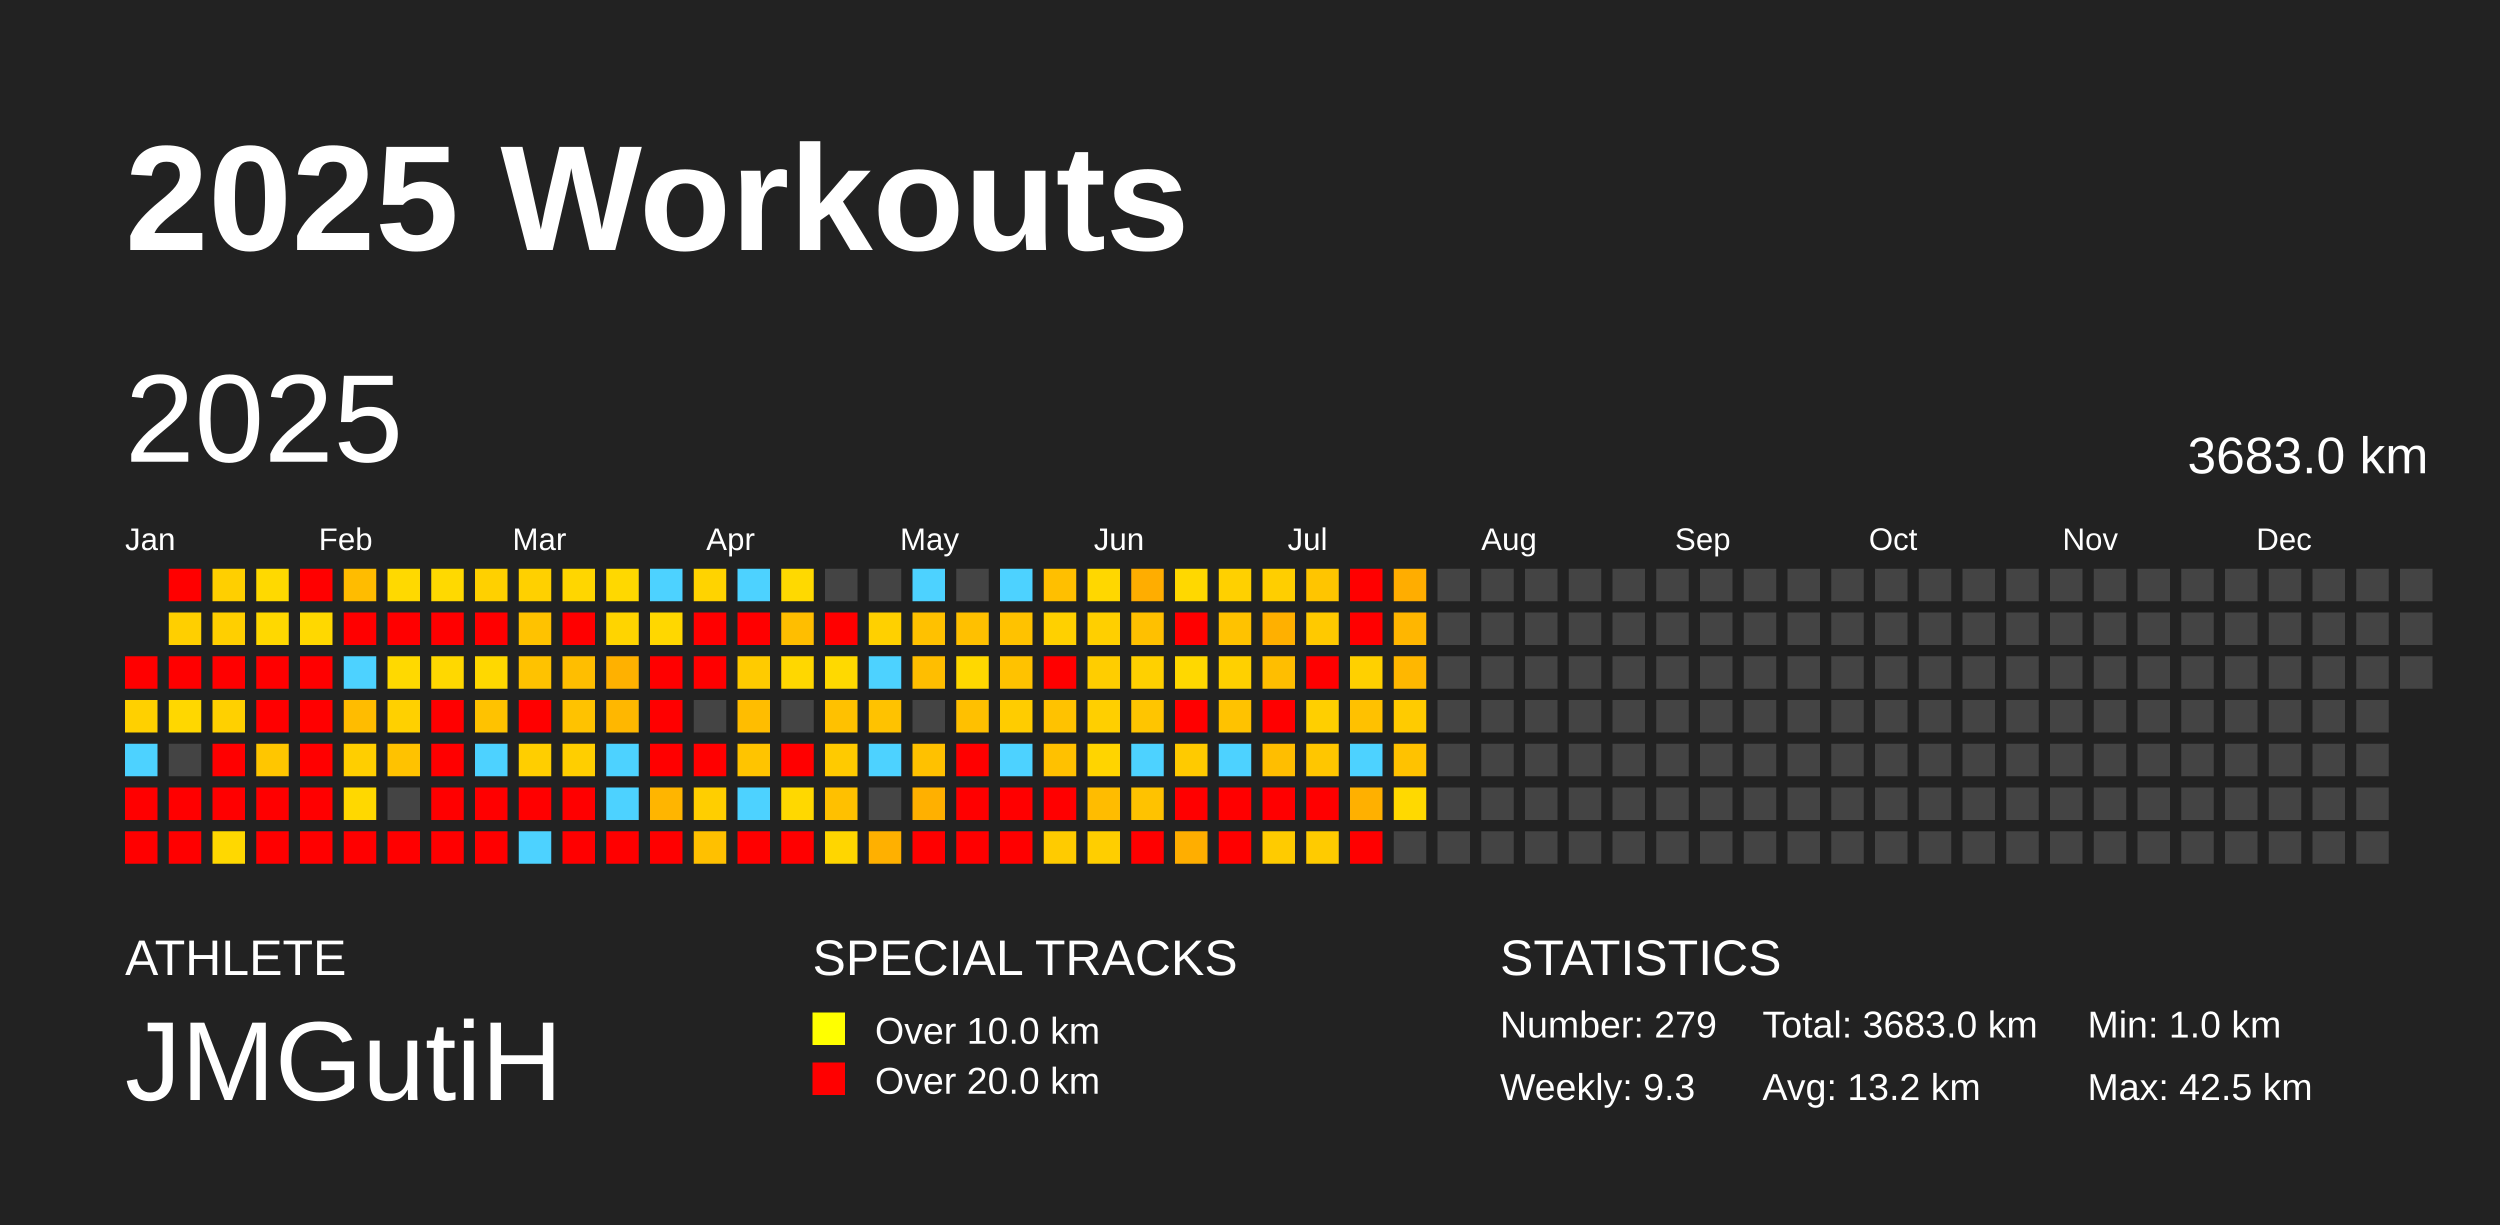
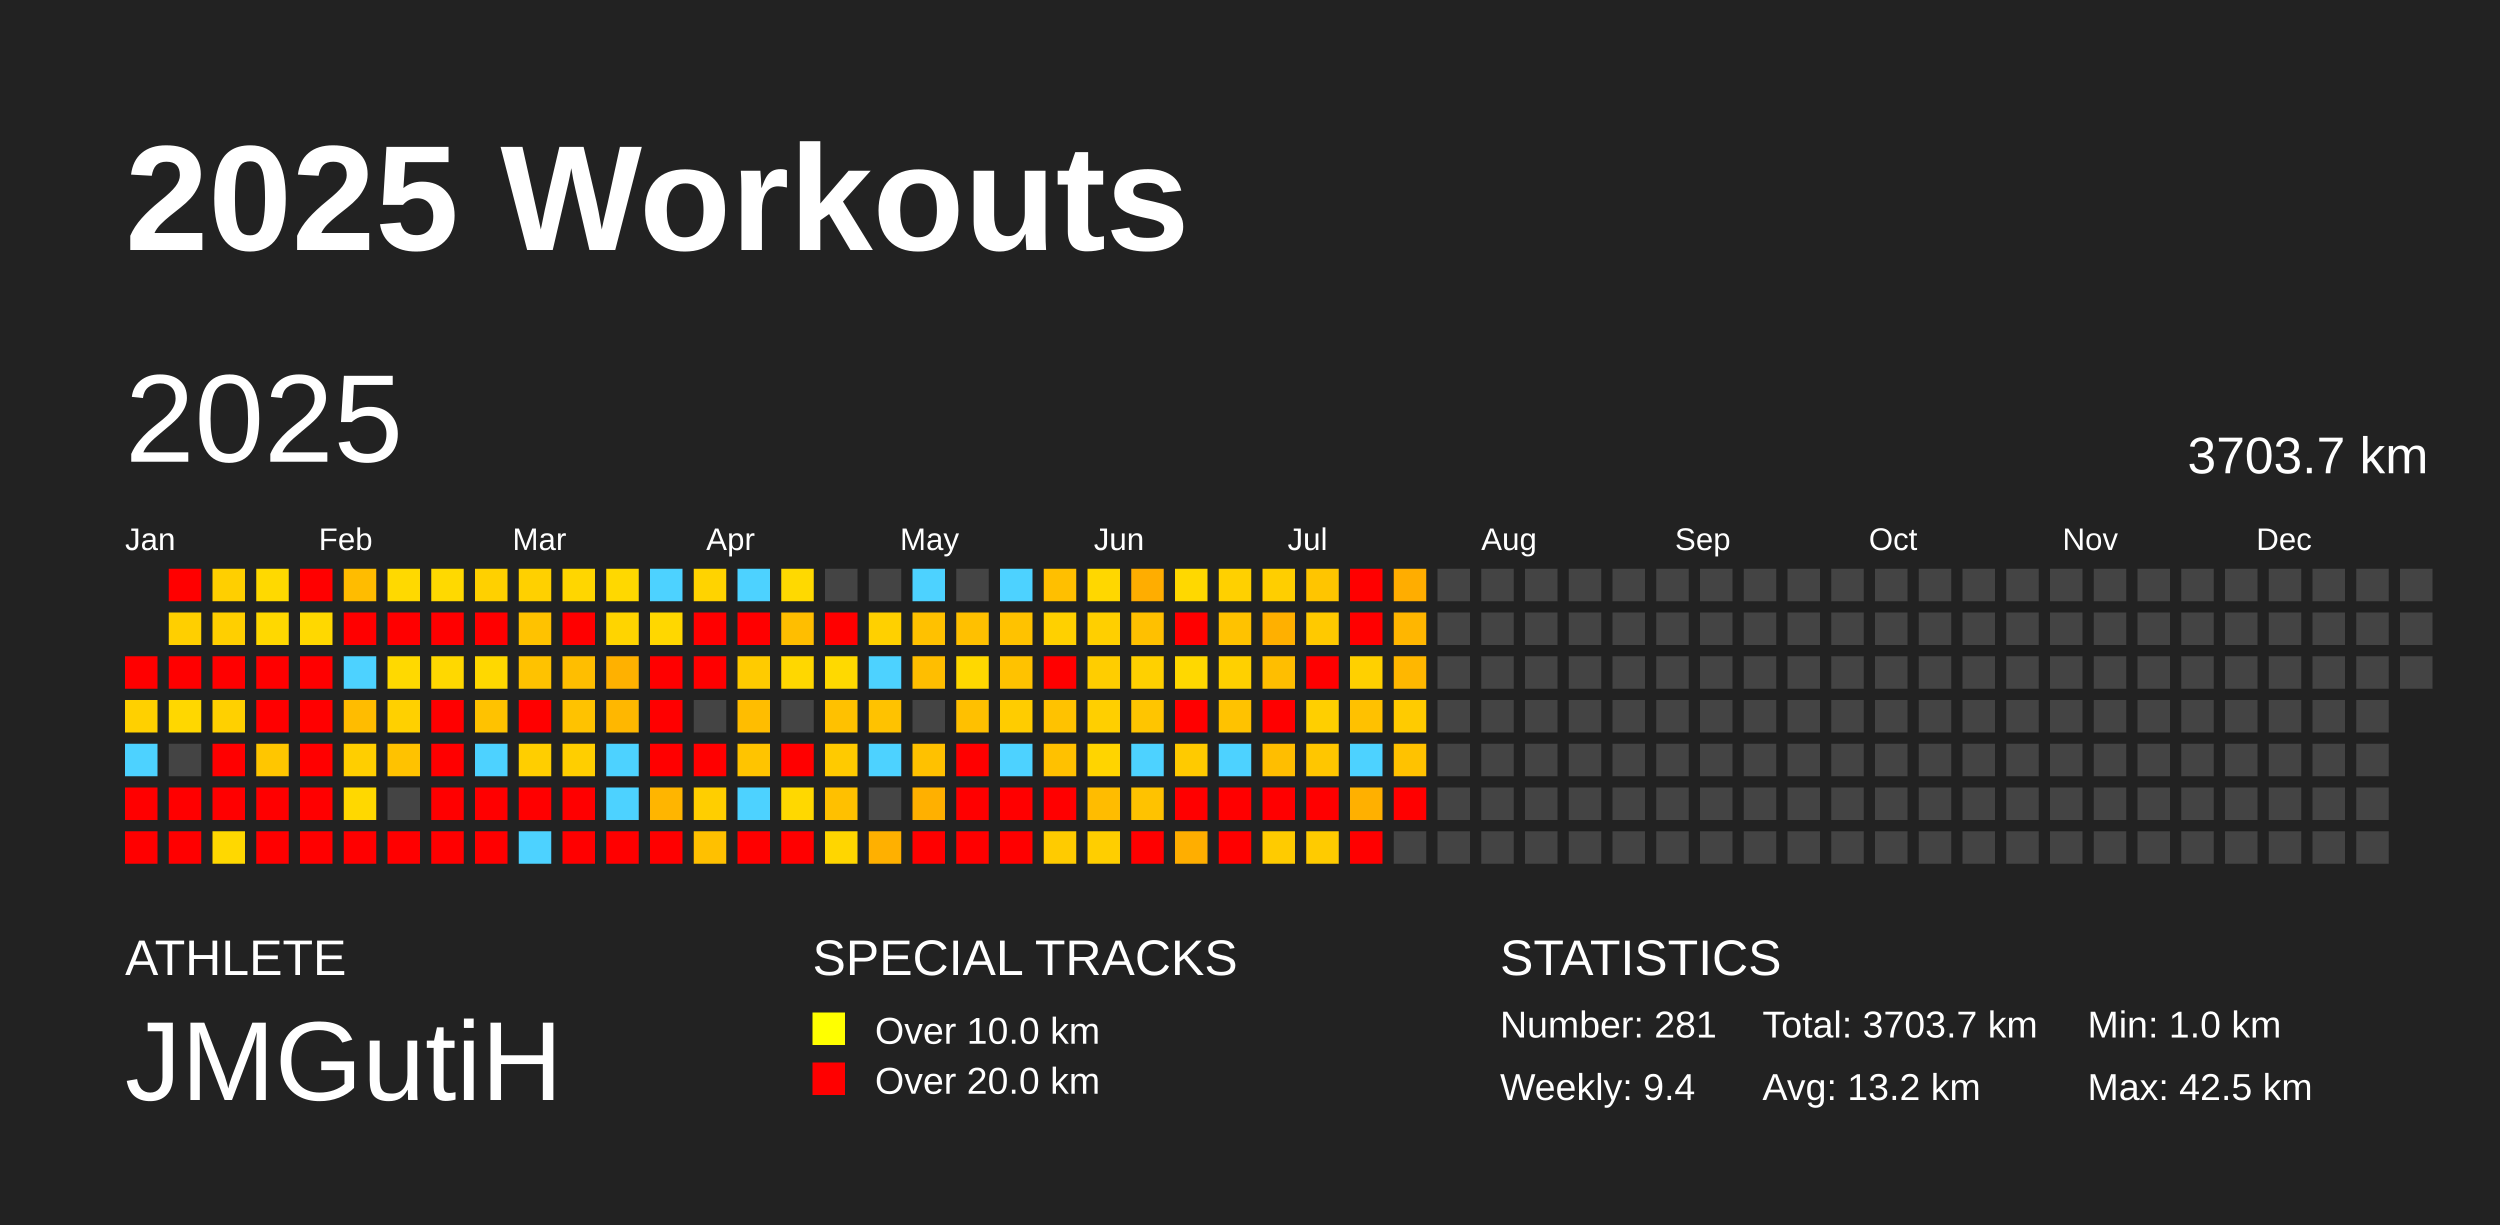
<svg xmlns="http://www.w3.org/2000/svg" baseProfile="full" height="98mm" version="1.1" viewBox="0,0,200,98" width="200mm">
  <defs />
  <rect fill="#222222" height="98" width="200" x="0" y="0" />
  <text fill="#FFFFFF" style="font-size:12px; font-family:Arial; font-weight:bold;" x="10" y="20">2025 Workouts</text>
  <text fill="#FFFFFF" style="font-size:4px; font-family:Arial" x="10" y="78">ATHLETE</text>
  <text fill="#FFFFFF" style="font-size:9px; font-family:Arial" x="10" y="88">JMGutiH</text>
  <text fill="#FFFFFF" style="font-size:4px; font-family:Arial" x="65" y="78">SPECIAL TRACKS</text>
  <rect fill="yellow" height="2.6" width="2.6" x="65" y="81" />
  <text fill="#FFFFFF" style="font-size:3px; font-family:Arial" x="70" y="83.5">Over 10.0 km</text>
  <rect fill="red" height="2.6" width="2.6" x="65" y="85" />
  <text fill="#FFFFFF" style="font-size:3px; font-family:Arial" x="70" y="87.5">Over 20.0 km</text>
  <text fill="#FFFFFF" style="font-size:4px; font-family:Arial" x="120" y="78">STATISTICS</text>
-   <text fill="#FFFFFF" style="font-size:3px; font-family:Arial" x="120" y="83">Number: 279</text>
-   <text fill="#FFFFFF" style="font-size:3px; font-family:Arial" x="120" y="88">Weekly: 9.3</text>
-   <text fill="#FFFFFF" style="font-size:3px; font-family:Arial" x="141" y="83">Total: 3683.0 km</text>
+   <text fill="#FFFFFF" style="font-size:3px; font-family:Arial" x="120" y="83">Number: 281</text>
+   <text fill="#FFFFFF" style="font-size:3px; font-family:Arial" x="120" y="88">Weekly: 9.4</text>
+   <text fill="#FFFFFF" style="font-size:3px; font-family:Arial" x="141" y="83">Total: 3703.7 km</text>
  <text fill="#FFFFFF" style="font-size:3px; font-family:Arial" x="141" y="88">Avg: 13.2 km</text>
  <text fill="#FFFFFF" style="font-size:3px; font-family:Arial" x="167" y="83">Min: 1.0 km</text>
  <text fill="#FFFFFF" style="font-size:3px; font-family:Arial" x="167" y="88">Max: 42.5 km</text>
  <text dominant-baseline="hanging" fill="#FFFFFF" style="font-size:10.0px; font-family:Arial;" x="10" y="30">2025</text>
-   <text dominant-baseline="hanging" fill="#FFFFFF" style="font-size:4.125px; font-family:Arial;" x="175" y="35">3683.0 km</text>
+   <text dominant-baseline="hanging" fill="#FFFFFF" style="font-size:4.125px; font-family:Arial;" x="175" y="35">3703.7 km</text>
  <text fill="#FFFFFF" style="font-size:2.5px; font-family:Arial" x="10.0" y="44">Jan</text>
  <text fill="#FFFFFF" style="font-size:2.5px; font-family:Arial" x="25.5" y="44">Feb</text>
  <text fill="#FFFFFF" style="font-size:2.5px; font-family:Arial" x="41.0" y="44">Mar</text>
  <text fill="#FFFFFF" style="font-size:2.5px; font-family:Arial" x="56.5" y="44">Apr</text>
  <text fill="#FFFFFF" style="font-size:2.5px; font-family:Arial" x="72.0" y="44">May</text>
  <text fill="#FFFFFF" style="font-size:2.5px; font-family:Arial" x="87.5" y="44">Jun</text>
  <text fill="#FFFFFF" style="font-size:2.5px; font-family:Arial" x="103.0" y="44">Jul</text>
  <text fill="#FFFFFF" style="font-size:2.5px; font-family:Arial" x="118.5" y="44">Aug</text>
  <text fill="#FFFFFF" style="font-size:2.5px; font-family:Arial" x="134.0" y="44">Sep</text>
  <text fill="#FFFFFF" style="font-size:2.5px; font-family:Arial" x="149.5" y="44">Oct</text>
  <text fill="#FFFFFF" style="font-size:2.5px; font-family:Arial" x="165.0" y="44">Nov</text>
  <text fill="#FFFFFF" style="font-size:2.5px; font-family:Arial" x="180.5" y="44">Dec</text>
  <rect fill="red" height="2.6" width="2.6" x="10.0" y="52.5" />
  <rect fill="#ffd000" height="2.6" width="2.6" x="10.0" y="56.0" />
  <rect fill="#4dd2ff" height="2.6" width="2.6" x="10.0" y="59.5" />
  <rect fill="red" height="2.6" width="2.6" x="10.0" y="63.0" />
  <rect fill="red" height="2.6" width="2.6" x="10.0" y="66.5" />
  <rect fill="red" height="2.6" width="2.6" x="13.5" y="45.5" />
  <rect fill="#ffcf00" height="2.6" width="2.6" x="13.5" y="49.0" />
  <rect fill="red" height="2.6" width="2.6" x="13.5" y="52.5" />
  <rect fill="#ffd700" height="2.6" width="2.6" x="13.5" y="56.0" />
  <rect fill="#444444" height="2.6" width="2.6" x="13.5" y="59.5" />
  <rect fill="red" height="2.6" width="2.6" x="13.5" y="63.0" />
  <rect fill="red" height="2.6" width="2.6" x="13.5" y="66.5" />
  <rect fill="#ffcf00" height="2.6" width="2.6" x="17.0" y="45.5" />
  <rect fill="#ffcf00" height="2.6" width="2.6" x="17.0" y="49.0" />
  <rect fill="red" height="2.6" width="2.6" x="17.0" y="52.5" />
  <rect fill="#ffd000" height="2.6" width="2.6" x="17.0" y="56.0" />
  <rect fill="red" height="2.6" width="2.6" x="17.0" y="59.5" />
  <rect fill="red" height="2.6" width="2.6" x="17.0" y="63.0" />
  <rect fill="#ffd800" height="2.6" width="2.6" x="17.0" y="66.5" />
  <rect fill="#ffd900" height="2.6" width="2.6" x="20.5" y="45.5" />
  <rect fill="#ffd800" height="2.6" width="2.6" x="20.5" y="49.0" />
  <rect fill="red" height="2.6" width="2.6" x="20.5" y="52.5" />
  <rect fill="red" height="2.6" width="2.6" x="20.5" y="56.0" />
  <rect fill="#ffc600" height="2.6" width="2.6" x="20.5" y="59.5" />
  <rect fill="red" height="2.6" width="2.6" x="20.5" y="63.0" />
  <rect fill="red" height="2.6" width="2.6" x="20.5" y="66.5" />
  <rect fill="red" height="2.6" width="2.6" x="24.0" y="45.5" />
  <rect fill="#ffd800" height="2.6" width="2.6" x="24.0" y="49.0" />
  <rect fill="red" height="2.6" width="2.6" x="24.0" y="52.5" />
  <rect fill="red" height="2.6" width="2.6" x="24.0" y="56.0" />
  <rect fill="red" height="2.6" width="2.6" x="24.0" y="59.5" />
  <rect fill="red" height="2.6" width="2.6" x="24.0" y="63.0" />
  <rect fill="red" height="2.6" width="2.6" x="24.0" y="66.5" />
  <rect fill="#ffbc00" height="2.6" width="2.6" x="27.5" y="45.5" />
  <rect fill="red" height="2.6" width="2.6" x="27.5" y="49.0" />
  <rect fill="#4dd2ff" height="2.6" width="2.6" x="27.5" y="52.5" />
  <rect fill="#ffbc00" height="2.6" width="2.6" x="27.5" y="56.0" />
  <rect fill="#ffce00" height="2.6" width="2.6" x="27.5" y="59.5" />
  <rect fill="#ffd800" height="2.6" width="2.6" x="27.5" y="63.0" />
  <rect fill="red" height="2.6" width="2.6" x="27.5" y="66.5" />
  <rect fill="#ffd900" height="2.6" width="2.6" x="31.0" y="45.5" />
  <rect fill="red" height="2.6" width="2.6" x="31.0" y="49.0" />
  <rect fill="#ffd900" height="2.6" width="2.6" x="31.0" y="52.5" />
  <rect fill="#ffd000" height="2.6" width="2.6" x="31.0" y="56.0" />
  <rect fill="#ffc200" height="2.6" width="2.6" x="31.0" y="59.5" />
  <rect fill="#444444" height="2.6" width="2.6" x="31.0" y="63.0" />
  <rect fill="red" height="2.6" width="2.6" x="31.0" y="66.5" />
  <rect fill="#ffd900" height="2.6" width="2.6" x="34.5" y="45.5" />
  <rect fill="red" height="2.6" width="2.6" x="34.5" y="49.0" />
  <rect fill="#ffd800" height="2.6" width="2.6" x="34.5" y="52.5" />
  <rect fill="red" height="2.6" width="2.6" x="34.5" y="56.0" />
  <rect fill="red" height="2.6" width="2.6" x="34.5" y="59.5" />
  <rect fill="red" height="2.6" width="2.6" x="34.5" y="63.0" />
  <rect fill="red" height="2.6" width="2.6" x="34.5" y="66.5" />
  <rect fill="#ffd000" height="2.6" width="2.6" x="38.0" y="45.5" />
  <rect fill="red" height="2.6" width="2.6" x="38.0" y="49.0" />
  <rect fill="#ffd800" height="2.6" width="2.6" x="38.0" y="52.5" />
  <rect fill="#ffc200" height="2.6" width="2.6" x="38.0" y="56.0" />
  <rect fill="#4dd2ff" height="2.6" width="2.6" x="38.0" y="59.5" />
  <rect fill="red" height="2.6" width="2.6" x="38.0" y="63.0" />
  <rect fill="red" height="2.6" width="2.6" x="38.0" y="66.5" />
  <rect fill="#ffd000" height="2.6" width="2.6" x="41.5" y="45.5" />
  <rect fill="#ffc200" height="2.6" width="2.6" x="41.5" y="49.0" />
  <rect fill="#ffc200" height="2.6" width="2.6" x="41.5" y="52.5" />
  <rect fill="red" height="2.6" width="2.6" x="41.5" y="56.0" />
  <rect fill="#ffce00" height="2.6" width="2.6" x="41.5" y="59.5" />
  <rect fill="red" height="2.6" width="2.6" x="41.5" y="63.0" />
  <rect fill="#4dd2ff" height="2.6" width="2.6" x="41.5" y="66.5" />
  <rect fill="#ffd600" height="2.6" width="2.6" x="45.0" y="45.5" />
  <rect fill="red" height="2.6" width="2.6" x="45.0" y="49.0" />
  <rect fill="#ffbe00" height="2.6" width="2.6" x="45.0" y="52.5" />
  <rect fill="#ffc200" height="2.6" width="2.6" x="45.0" y="56.0" />
  <rect fill="#ffce00" height="2.6" width="2.6" x="45.0" y="59.5" />
  <rect fill="red" height="2.6" width="2.6" x="45.0" y="63.0" />
  <rect fill="red" height="2.6" width="2.6" x="45.0" y="66.5" />
  <rect fill="#ffd800" height="2.6" width="2.6" x="48.5" y="45.5" />
  <rect fill="#ffd400" height="2.6" width="2.6" x="48.5" y="49.0" />
  <rect fill="#ffb100" height="2.6" width="2.6" x="48.5" y="52.5" />
  <rect fill="#ffb700" height="2.6" width="2.6" x="48.5" y="56.0" />
  <rect fill="#4dd2ff" height="2.6" width="2.6" x="48.5" y="59.5" />
  <rect fill="#4dd2ff" height="2.6" width="2.6" x="48.5" y="63.0" />
  <rect fill="red" height="2.6" width="2.6" x="48.5" y="66.5" />
  <rect fill="#4dd2ff" height="2.6" width="2.6" x="52.0" y="45.5" />
  <rect fill="#ffd700" height="2.6" width="2.6" x="52.0" y="49.0" />
  <rect fill="red" height="2.6" width="2.6" x="52.0" y="52.5" />
  <rect fill="red" height="2.6" width="2.6" x="52.0" y="56.0" />
  <rect fill="red" height="2.6" width="2.6" x="52.0" y="59.5" />
  <rect fill="#ffb500" height="2.6" width="2.6" x="52.0" y="63.0" />
  <rect fill="red" height="2.6" width="2.6" x="52.0" y="66.5" />
  <rect fill="#ffd300" height="2.6" width="2.6" x="55.5" y="45.5" />
  <rect fill="red" height="2.6" width="2.6" x="55.5" y="49.0" />
  <rect fill="red" height="2.6" width="2.6" x="55.5" y="52.5" />
  <rect fill="#444444" height="2.6" width="2.6" x="55.5" y="56.0" />
  <rect fill="red" height="2.6" width="2.6" x="55.5" y="59.5" />
  <rect fill="#ffce00" height="2.6" width="2.6" x="55.5" y="63.0" />
  <rect fill="#ffc000" height="2.6" width="2.6" x="55.5" y="66.5" />
  <rect fill="#4dd2ff" height="2.6" width="2.6" x="59.0" y="45.5" />
  <rect fill="red" height="2.6" width="2.6" x="59.0" y="49.0" />
  <rect fill="#ffcb00" height="2.6" width="2.6" x="59.0" y="52.5" />
  <rect fill="#ffbd00" height="2.6" width="2.6" x="59.0" y="56.0" />
  <rect fill="#ffc400" height="2.6" width="2.6" x="59.0" y="59.5" />
  <rect fill="#4dd2ff" height="2.6" width="2.6" x="59.0" y="63.0" />
  <rect fill="red" height="2.6" width="2.6" x="59.0" y="66.5" />
  <rect fill="#ffd900" height="2.6" width="2.6" x="62.5" y="45.5" />
  <rect fill="#ffbe00" height="2.6" width="2.6" x="62.5" y="49.0" />
  <rect fill="#ffd700" height="2.6" width="2.6" x="62.5" y="52.5" />
  <rect fill="#444444" height="2.6" width="2.6" x="62.5" y="56.0" />
  <rect fill="red" height="2.6" width="2.6" x="62.5" y="59.5" />
  <rect fill="#ffd800" height="2.6" width="2.6" x="62.5" y="63.0" />
  <rect fill="red" height="2.6" width="2.6" x="62.5" y="66.5" />
  <rect fill="#444444" height="2.6" width="2.6" x="66.0" y="45.5" />
  <rect fill="red" height="2.6" width="2.6" x="66.0" y="49.0" />
  <rect fill="#ffd900" height="2.6" width="2.6" x="66.0" y="52.5" />
  <rect fill="#ffc100" height="2.6" width="2.6" x="66.0" y="56.0" />
  <rect fill="#ffca00" height="2.6" width="2.6" x="66.0" y="59.5" />
  <rect fill="#ffc000" height="2.6" width="2.6" x="66.0" y="63.0" />
  <rect fill="#ffd600" height="2.6" width="2.6" x="66.0" y="66.5" />
  <rect fill="#444444" height="2.6" width="2.6" x="69.5" y="45.5" />
  <rect fill="#ffd000" height="2.6" width="2.6" x="69.5" y="49.0" />
  <rect fill="#4dd2ff" height="2.6" width="2.6" x="69.5" y="52.5" />
  <rect fill="#ffc200" height="2.6" width="2.6" x="69.5" y="56.0" />
  <rect fill="#4dd2ff" height="2.6" width="2.6" x="69.5" y="59.5" />
  <rect fill="#444444" height="2.6" width="2.6" x="69.5" y="63.0" />
  <rect fill="#ffb000" height="2.6" width="2.6" x="69.5" y="66.5" />
  <rect fill="#4dd2ff" height="2.6" width="2.6" x="73.0" y="45.5" />
  <rect fill="#ffc100" height="2.6" width="2.6" x="73.0" y="49.0" />
  <rect fill="#ffbe00" height="2.6" width="2.6" x="73.0" y="52.5" />
  <rect fill="#444444" height="2.6" width="2.6" x="73.0" y="56.0" />
  <rect fill="#ffc100" height="2.6" width="2.6" x="73.0" y="59.5" />
  <rect fill="#ffb000" height="2.6" width="2.6" x="73.0" y="63.0" />
  <rect fill="red" height="2.6" width="2.6" x="73.0" y="66.5" />
  <rect fill="#444444" height="2.6" width="2.6" x="76.5" y="45.5" />
  <rect fill="#ffc000" height="2.6" width="2.6" x="76.5" y="49.0" />
  <rect fill="#ffd800" height="2.6" width="2.6" x="76.5" y="52.5" />
  <rect fill="#ffc000" height="2.6" width="2.6" x="76.5" y="56.0" />
  <rect fill="red" height="2.6" width="2.6" x="76.5" y="59.5" />
  <rect fill="red" height="2.6" width="2.6" x="76.5" y="63.0" />
  <rect fill="red" height="2.6" width="2.6" x="76.5" y="66.5" />
  <rect fill="#4dd2ff" height="2.6" width="2.6" x="80.0" y="45.5" />
  <rect fill="#ffc200" height="2.6" width="2.6" x="80.0" y="49.0" />
  <rect fill="#ffc200" height="2.6" width="2.6" x="80.0" y="52.5" />
  <rect fill="#ffcc00" height="2.6" width="2.6" x="80.0" y="56.0" />
  <rect fill="#4dd2ff" height="2.6" width="2.6" x="80.0" y="59.5" />
  <rect fill="red" height="2.6" width="2.6" x="80.0" y="63.0" />
  <rect fill="red" height="2.6" width="2.6" x="80.0" y="66.5" />
  <rect fill="#ffbf00" height="2.6" width="2.6" x="83.5" y="45.5" />
  <rect fill="#ffd000" height="2.6" width="2.6" x="83.5" y="49.0" />
  <rect fill="red" height="2.6" width="2.6" x="83.5" y="52.5" />
  <rect fill="#ffc200" height="2.6" width="2.6" x="83.5" y="56.0" />
  <rect fill="#ffc100" height="2.6" width="2.6" x="83.5" y="59.5" />
  <rect fill="red" height="2.6" width="2.6" x="83.5" y="63.0" />
  <rect fill="#ffcb00" height="2.6" width="2.6" x="83.5" y="66.5" />
  <rect fill="#ffd700" height="2.6" width="2.6" x="87.0" y="45.5" />
  <rect fill="#ffcf00" height="2.6" width="2.6" x="87.0" y="49.0" />
  <rect fill="#ffcd00" height="2.6" width="2.6" x="87.0" y="52.5" />
  <rect fill="#ffcf00" height="2.6" width="2.6" x="87.0" y="56.0" />
  <rect fill="#ffd400" height="2.6" width="2.6" x="87.0" y="59.5" />
  <rect fill="#ffbc00" height="2.6" width="2.6" x="87.0" y="63.0" />
  <rect fill="#ffce00" height="2.6" width="2.6" x="87.0" y="66.5" />
  <rect fill="#ffad00" height="2.6" width="2.6" x="90.5" y="45.5" />
  <rect fill="#ffc000" height="2.6" width="2.6" x="90.5" y="49.0" />
  <rect fill="#ffd000" height="2.6" width="2.6" x="90.5" y="52.5" />
  <rect fill="#ffc500" height="2.6" width="2.6" x="90.5" y="56.0" />
  <rect fill="#4dd2ff" height="2.6" width="2.6" x="90.5" y="59.5" />
  <rect fill="#ffc200" height="2.6" width="2.6" x="90.5" y="63.0" />
  <rect fill="red" height="2.6" width="2.6" x="90.5" y="66.5" />
  <rect fill="#ffd800" height="2.6" width="2.6" x="94.0" y="45.5" />
  <rect fill="red" height="2.6" width="2.6" x="94.0" y="49.0" />
  <rect fill="#ffd800" height="2.6" width="2.6" x="94.0" y="52.5" />
  <rect fill="red" height="2.6" width="2.6" x="94.0" y="56.0" />
  <rect fill="#ffca00" height="2.6" width="2.6" x="94.0" y="59.5" />
  <rect fill="red" height="2.6" width="2.6" x="94.0" y="63.0" />
  <rect fill="#ffae00" height="2.6" width="2.6" x="94.0" y="66.5" />
  <rect fill="#ffd000" height="2.6" width="2.6" x="97.5" y="45.5" />
  <rect fill="#ffc200" height="2.6" width="2.6" x="97.5" y="49.0" />
  <rect fill="#ffd000" height="2.6" width="2.6" x="97.5" y="52.5" />
  <rect fill="#ffc200" height="2.6" width="2.6" x="97.5" y="56.0" />
  <rect fill="#4dd2ff" height="2.6" width="2.6" x="97.5" y="59.5" />
  <rect fill="red" height="2.6" width="2.6" x="97.5" y="63.0" />
  <rect fill="red" height="2.6" width="2.6" x="97.5" y="66.5" />
  <rect fill="#ffce00" height="2.6" width="2.6" x="101.0" y="45.5" />
  <rect fill="#ffb000" height="2.6" width="2.6" x="101.0" y="49.0" />
  <rect fill="#ffbe00" height="2.6" width="2.6" x="101.0" y="52.5" />
  <rect fill="red" height="2.6" width="2.6" x="101.0" y="56.0" />
  <rect fill="#ffbe00" height="2.6" width="2.6" x="101.0" y="59.5" />
  <rect fill="red" height="2.6" width="2.6" x="101.0" y="63.0" />
  <rect fill="#ffcb00" height="2.6" width="2.6" x="101.0" y="66.5" />
  <rect fill="#ffc500" height="2.6" width="2.6" x="104.5" y="45.5" />
  <rect fill="#ffc900" height="2.6" width="2.6" x="104.5" y="49.0" />
  <rect fill="red" height="2.6" width="2.6" x="104.5" y="52.5" />
  <rect fill="#ffcf00" height="2.6" width="2.6" x="104.5" y="56.0" />
  <rect fill="#ffc600" height="2.6" width="2.6" x="104.5" y="59.5" />
  <rect fill="red" height="2.6" width="2.6" x="104.5" y="63.0" />
  <rect fill="#ffcb00" height="2.6" width="2.6" x="104.5" y="66.5" />
  <rect fill="red" height="2.6" width="2.6" x="108.0" y="45.5" />
  <rect fill="red" height="2.6" width="2.6" x="108.0" y="49.0" />
  <rect fill="#ffd000" height="2.6" width="2.6" x="108.0" y="52.5" />
  <rect fill="#ffc100" height="2.6" width="2.6" x="108.0" y="56.0" />
  <rect fill="#4dd2ff" height="2.6" width="2.6" x="108.0" y="59.5" />
  <rect fill="#ffb000" height="2.6" width="2.6" x="108.0" y="63.0" />
  <rect fill="red" height="2.6" width="2.6" x="108.0" y="66.5" />
  <rect fill="#ffad00" height="2.6" width="2.6" x="111.5" y="45.5" />
  <rect fill="#ffb600" height="2.6" width="2.6" x="111.5" y="49.0" />
  <rect fill="#ffb700" height="2.6" width="2.6" x="111.5" y="52.5" />
  <rect fill="#ffcb00" height="2.6" width="2.6" x="111.5" y="56.0" />
  <rect fill="#ffc200" height="2.6" width="2.6" x="111.5" y="59.5" />
-   <rect fill="#ffd900" height="2.6" width="2.6" x="111.5" y="63.0" />
+   <rect fill="red" height="2.6" width="2.6" x="111.5" y="63.0" />
  <rect fill="#444444" height="2.6" width="2.6" x="111.5" y="66.5" />
  <rect fill="#444444" height="2.6" width="2.6" x="115.0" y="45.5" />
  <rect fill="#444444" height="2.6" width="2.6" x="115.0" y="49.0" />
  <rect fill="#444444" height="2.6" width="2.6" x="115.0" y="52.5" />
  <rect fill="#444444" height="2.6" width="2.6" x="115.0" y="56.0" />
  <rect fill="#444444" height="2.6" width="2.6" x="115.0" y="59.5" />
  <rect fill="#444444" height="2.6" width="2.6" x="115.0" y="63.0" />
  <rect fill="#444444" height="2.6" width="2.6" x="115.0" y="66.5" />
  <rect fill="#444444" height="2.6" width="2.6" x="118.5" y="45.5" />
  <rect fill="#444444" height="2.6" width="2.6" x="118.5" y="49.0" />
  <rect fill="#444444" height="2.6" width="2.6" x="118.5" y="52.5" />
  <rect fill="#444444" height="2.6" width="2.6" x="118.5" y="56.0" />
  <rect fill="#444444" height="2.6" width="2.6" x="118.5" y="59.5" />
  <rect fill="#444444" height="2.6" width="2.6" x="118.5" y="63.0" />
  <rect fill="#444444" height="2.6" width="2.6" x="118.5" y="66.5" />
  <rect fill="#444444" height="2.6" width="2.6" x="122.0" y="45.5" />
  <rect fill="#444444" height="2.6" width="2.6" x="122.0" y="49.0" />
  <rect fill="#444444" height="2.6" width="2.6" x="122.0" y="52.5" />
  <rect fill="#444444" height="2.6" width="2.6" x="122.0" y="56.0" />
  <rect fill="#444444" height="2.6" width="2.6" x="122.0" y="59.5" />
  <rect fill="#444444" height="2.6" width="2.6" x="122.0" y="63.0" />
  <rect fill="#444444" height="2.6" width="2.6" x="122.0" y="66.5" />
  <rect fill="#444444" height="2.6" width="2.6" x="125.5" y="45.5" />
  <rect fill="#444444" height="2.6" width="2.6" x="125.5" y="49.0" />
  <rect fill="#444444" height="2.6" width="2.6" x="125.5" y="52.5" />
  <rect fill="#444444" height="2.6" width="2.6" x="125.5" y="56.0" />
  <rect fill="#444444" height="2.6" width="2.6" x="125.5" y="59.5" />
  <rect fill="#444444" height="2.6" width="2.6" x="125.5" y="63.0" />
  <rect fill="#444444" height="2.6" width="2.6" x="125.5" y="66.5" />
  <rect fill="#444444" height="2.6" width="2.6" x="129.0" y="45.5" />
  <rect fill="#444444" height="2.6" width="2.6" x="129.0" y="49.0" />
  <rect fill="#444444" height="2.6" width="2.6" x="129.0" y="52.5" />
  <rect fill="#444444" height="2.6" width="2.6" x="129.0" y="56.0" />
  <rect fill="#444444" height="2.6" width="2.6" x="129.0" y="59.5" />
  <rect fill="#444444" height="2.6" width="2.6" x="129.0" y="63.0" />
  <rect fill="#444444" height="2.6" width="2.6" x="129.0" y="66.5" />
  <rect fill="#444444" height="2.6" width="2.6" x="132.5" y="45.5" />
  <rect fill="#444444" height="2.6" width="2.6" x="132.5" y="49.0" />
  <rect fill="#444444" height="2.6" width="2.6" x="132.5" y="52.5" />
  <rect fill="#444444" height="2.6" width="2.6" x="132.5" y="56.0" />
  <rect fill="#444444" height="2.6" width="2.6" x="132.5" y="59.5" />
  <rect fill="#444444" height="2.6" width="2.6" x="132.5" y="63.0" />
  <rect fill="#444444" height="2.6" width="2.6" x="132.5" y="66.5" />
  <rect fill="#444444" height="2.6" width="2.6" x="136.0" y="45.5" />
  <rect fill="#444444" height="2.6" width="2.6" x="136.0" y="49.0" />
  <rect fill="#444444" height="2.6" width="2.6" x="136.0" y="52.5" />
  <rect fill="#444444" height="2.6" width="2.6" x="136.0" y="56.0" />
  <rect fill="#444444" height="2.6" width="2.6" x="136.0" y="59.5" />
  <rect fill="#444444" height="2.6" width="2.6" x="136.0" y="63.0" />
  <rect fill="#444444" height="2.6" width="2.6" x="136.0" y="66.5" />
  <rect fill="#444444" height="2.6" width="2.6" x="139.5" y="45.5" />
  <rect fill="#444444" height="2.6" width="2.6" x="139.5" y="49.0" />
  <rect fill="#444444" height="2.6" width="2.6" x="139.5" y="52.5" />
  <rect fill="#444444" height="2.6" width="2.6" x="139.5" y="56.0" />
  <rect fill="#444444" height="2.6" width="2.6" x="139.5" y="59.5" />
  <rect fill="#444444" height="2.6" width="2.6" x="139.5" y="63.0" />
  <rect fill="#444444" height="2.6" width="2.6" x="139.5" y="66.5" />
  <rect fill="#444444" height="2.6" width="2.6" x="143.0" y="45.5" />
  <rect fill="#444444" height="2.6" width="2.6" x="143.0" y="49.0" />
  <rect fill="#444444" height="2.6" width="2.6" x="143.0" y="52.5" />
  <rect fill="#444444" height="2.6" width="2.6" x="143.0" y="56.0" />
  <rect fill="#444444" height="2.6" width="2.6" x="143.0" y="59.5" />
  <rect fill="#444444" height="2.6" width="2.6" x="143.0" y="63.0" />
  <rect fill="#444444" height="2.6" width="2.6" x="143.0" y="66.5" />
  <rect fill="#444444" height="2.6" width="2.6" x="146.5" y="45.5" />
  <rect fill="#444444" height="2.6" width="2.6" x="146.5" y="49.0" />
  <rect fill="#444444" height="2.6" width="2.6" x="146.5" y="52.5" />
  <rect fill="#444444" height="2.6" width="2.6" x="146.5" y="56.0" />
  <rect fill="#444444" height="2.6" width="2.6" x="146.5" y="59.5" />
  <rect fill="#444444" height="2.6" width="2.6" x="146.5" y="63.0" />
  <rect fill="#444444" height="2.6" width="2.6" x="146.5" y="66.5" />
  <rect fill="#444444" height="2.6" width="2.6" x="150.0" y="45.5" />
  <rect fill="#444444" height="2.6" width="2.6" x="150.0" y="49.0" />
  <rect fill="#444444" height="2.6" width="2.6" x="150.0" y="52.5" />
  <rect fill="#444444" height="2.6" width="2.6" x="150.0" y="56.0" />
  <rect fill="#444444" height="2.6" width="2.6" x="150.0" y="59.5" />
  <rect fill="#444444" height="2.6" width="2.6" x="150.0" y="63.0" />
  <rect fill="#444444" height="2.6" width="2.6" x="150.0" y="66.5" />
  <rect fill="#444444" height="2.6" width="2.6" x="153.5" y="45.5" />
  <rect fill="#444444" height="2.6" width="2.6" x="153.5" y="49.0" />
  <rect fill="#444444" height="2.6" width="2.6" x="153.5" y="52.5" />
  <rect fill="#444444" height="2.6" width="2.6" x="153.5" y="56.0" />
  <rect fill="#444444" height="2.6" width="2.6" x="153.5" y="59.5" />
  <rect fill="#444444" height="2.6" width="2.6" x="153.5" y="63.0" />
  <rect fill="#444444" height="2.6" width="2.6" x="153.5" y="66.5" />
  <rect fill="#444444" height="2.6" width="2.6" x="157.0" y="45.5" />
  <rect fill="#444444" height="2.6" width="2.6" x="157.0" y="49.0" />
  <rect fill="#444444" height="2.6" width="2.6" x="157.0" y="52.5" />
  <rect fill="#444444" height="2.6" width="2.6" x="157.0" y="56.0" />
  <rect fill="#444444" height="2.6" width="2.6" x="157.0" y="59.5" />
  <rect fill="#444444" height="2.6" width="2.6" x="157.0" y="63.0" />
  <rect fill="#444444" height="2.6" width="2.6" x="157.0" y="66.5" />
  <rect fill="#444444" height="2.6" width="2.6" x="160.5" y="45.5" />
  <rect fill="#444444" height="2.6" width="2.6" x="160.5" y="49.0" />
  <rect fill="#444444" height="2.6" width="2.6" x="160.5" y="52.5" />
  <rect fill="#444444" height="2.6" width="2.6" x="160.5" y="56.0" />
  <rect fill="#444444" height="2.6" width="2.6" x="160.5" y="59.5" />
  <rect fill="#444444" height="2.6" width="2.6" x="160.5" y="63.0" />
  <rect fill="#444444" height="2.6" width="2.6" x="160.5" y="66.5" />
  <rect fill="#444444" height="2.6" width="2.6" x="164.0" y="45.5" />
  <rect fill="#444444" height="2.6" width="2.6" x="164.0" y="49.0" />
  <rect fill="#444444" height="2.6" width="2.6" x="164.0" y="52.5" />
  <rect fill="#444444" height="2.6" width="2.6" x="164.0" y="56.0" />
  <rect fill="#444444" height="2.6" width="2.6" x="164.0" y="59.5" />
  <rect fill="#444444" height="2.6" width="2.6" x="164.0" y="63.0" />
  <rect fill="#444444" height="2.6" width="2.6" x="164.0" y="66.5" />
  <rect fill="#444444" height="2.6" width="2.6" x="167.5" y="45.5" />
  <rect fill="#444444" height="2.6" width="2.6" x="167.5" y="49.0" />
  <rect fill="#444444" height="2.6" width="2.6" x="167.5" y="52.5" />
  <rect fill="#444444" height="2.6" width="2.6" x="167.5" y="56.0" />
  <rect fill="#444444" height="2.6" width="2.6" x="167.5" y="59.5" />
  <rect fill="#444444" height="2.6" width="2.6" x="167.5" y="63.0" />
  <rect fill="#444444" height="2.6" width="2.6" x="167.5" y="66.5" />
  <rect fill="#444444" height="2.6" width="2.6" x="171.0" y="45.5" />
  <rect fill="#444444" height="2.6" width="2.6" x="171.0" y="49.0" />
  <rect fill="#444444" height="2.6" width="2.6" x="171.0" y="52.5" />
  <rect fill="#444444" height="2.6" width="2.6" x="171.0" y="56.0" />
  <rect fill="#444444" height="2.6" width="2.6" x="171.0" y="59.5" />
  <rect fill="#444444" height="2.6" width="2.6" x="171.0" y="63.0" />
  <rect fill="#444444" height="2.6" width="2.6" x="171.0" y="66.5" />
  <rect fill="#444444" height="2.6" width="2.6" x="174.5" y="45.5" />
  <rect fill="#444444" height="2.6" width="2.6" x="174.5" y="49.0" />
  <rect fill="#444444" height="2.6" width="2.6" x="174.5" y="52.5" />
  <rect fill="#444444" height="2.6" width="2.6" x="174.5" y="56.0" />
  <rect fill="#444444" height="2.6" width="2.6" x="174.5" y="59.5" />
  <rect fill="#444444" height="2.6" width="2.6" x="174.5" y="63.0" />
  <rect fill="#444444" height="2.6" width="2.6" x="174.5" y="66.5" />
  <rect fill="#444444" height="2.6" width="2.6" x="178.0" y="45.5" />
  <rect fill="#444444" height="2.6" width="2.6" x="178.0" y="49.0" />
  <rect fill="#444444" height="2.6" width="2.6" x="178.0" y="52.5" />
  <rect fill="#444444" height="2.6" width="2.6" x="178.0" y="56.0" />
  <rect fill="#444444" height="2.6" width="2.6" x="178.0" y="59.5" />
  <rect fill="#444444" height="2.6" width="2.6" x="178.0" y="63.0" />
  <rect fill="#444444" height="2.6" width="2.6" x="178.0" y="66.5" />
  <rect fill="#444444" height="2.6" width="2.6" x="181.5" y="45.5" />
  <rect fill="#444444" height="2.6" width="2.6" x="181.5" y="49.0" />
  <rect fill="#444444" height="2.6" width="2.6" x="181.5" y="52.5" />
  <rect fill="#444444" height="2.6" width="2.6" x="181.5" y="56.0" />
  <rect fill="#444444" height="2.6" width="2.6" x="181.5" y="59.5" />
  <rect fill="#444444" height="2.6" width="2.6" x="181.5" y="63.0" />
  <rect fill="#444444" height="2.6" width="2.6" x="181.5" y="66.5" />
  <rect fill="#444444" height="2.6" width="2.6" x="185.0" y="45.5" />
  <rect fill="#444444" height="2.6" width="2.6" x="185.0" y="49.0" />
  <rect fill="#444444" height="2.6" width="2.6" x="185.0" y="52.5" />
  <rect fill="#444444" height="2.6" width="2.6" x="185.0" y="56.0" />
  <rect fill="#444444" height="2.6" width="2.6" x="185.0" y="59.5" />
  <rect fill="#444444" height="2.6" width="2.6" x="185.0" y="63.0" />
  <rect fill="#444444" height="2.6" width="2.6" x="185.0" y="66.5" />
  <rect fill="#444444" height="2.6" width="2.6" x="188.5" y="45.5" />
  <rect fill="#444444" height="2.6" width="2.6" x="188.5" y="49.0" />
  <rect fill="#444444" height="2.6" width="2.6" x="188.5" y="52.5" />
  <rect fill="#444444" height="2.6" width="2.6" x="188.5" y="56.0" />
  <rect fill="#444444" height="2.6" width="2.6" x="188.5" y="59.5" />
  <rect fill="#444444" height="2.6" width="2.6" x="188.5" y="63.0" />
  <rect fill="#444444" height="2.6" width="2.6" x="188.5" y="66.5" />
  <rect fill="#444444" height="2.6" width="2.6" x="192.0" y="45.5" />
  <rect fill="#444444" height="2.6" width="2.6" x="192.0" y="49.0" />
  <rect fill="#444444" height="2.6" width="2.6" x="192.0" y="52.5" />
</svg>
